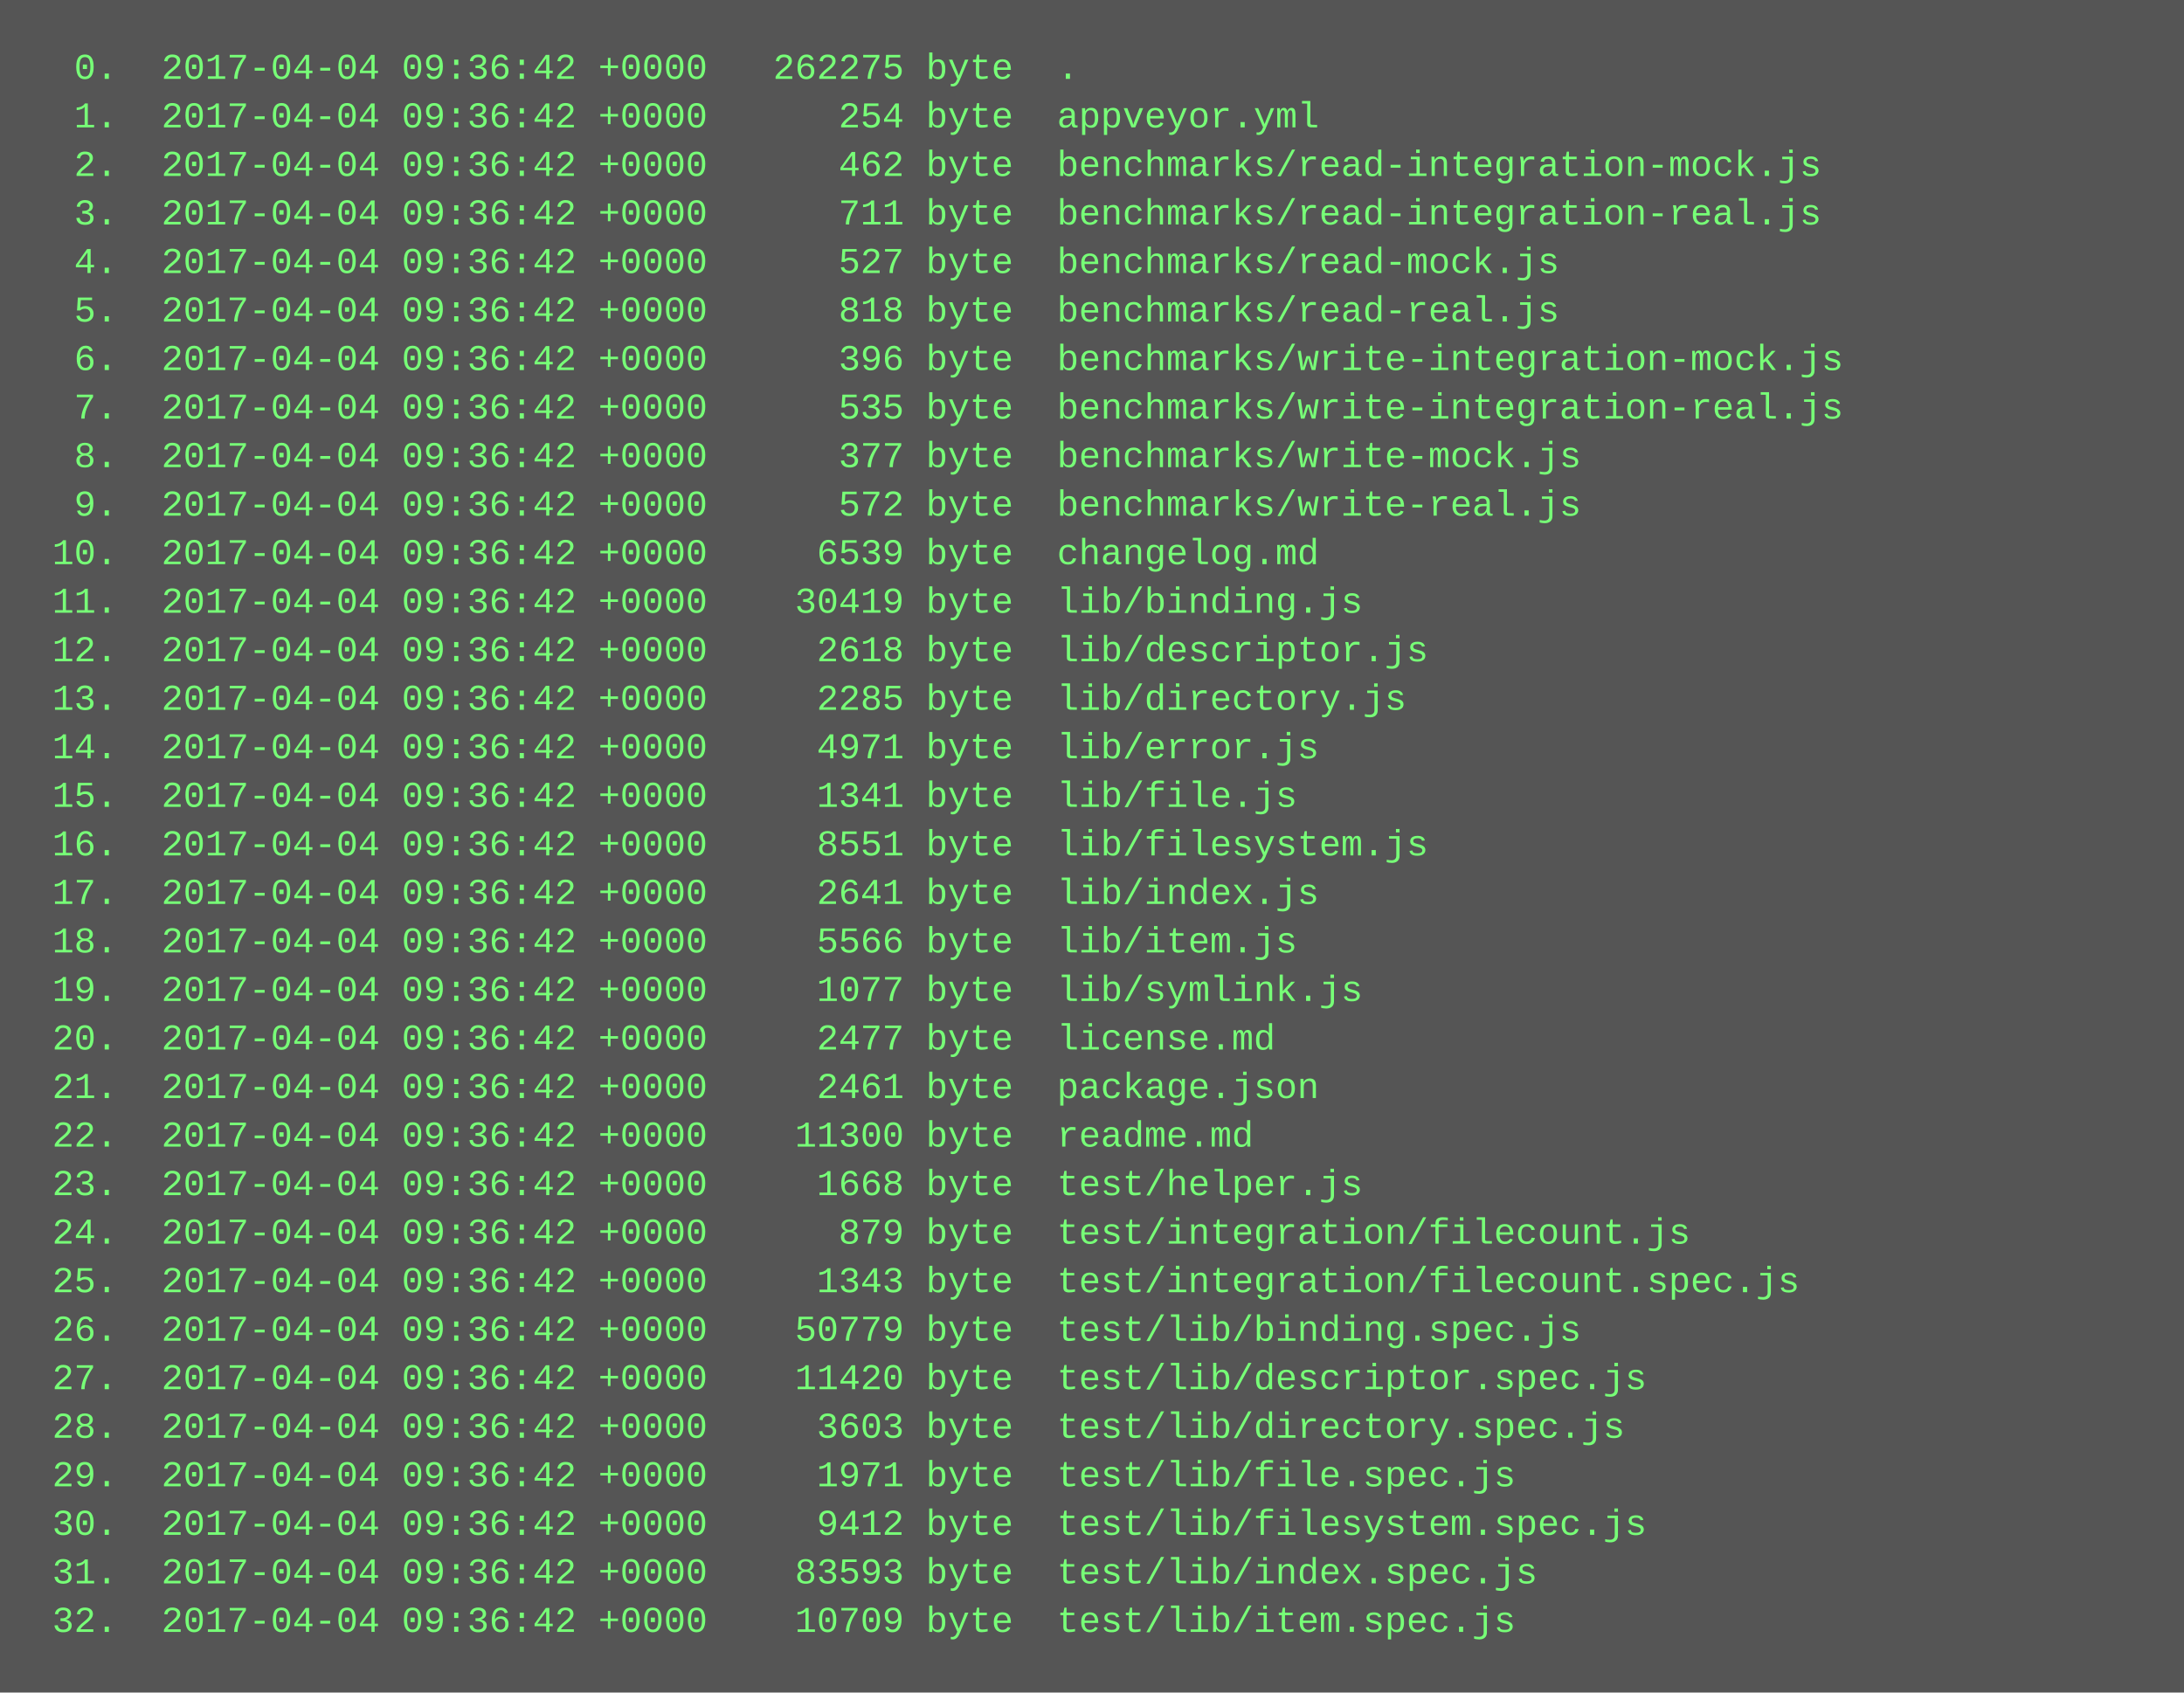
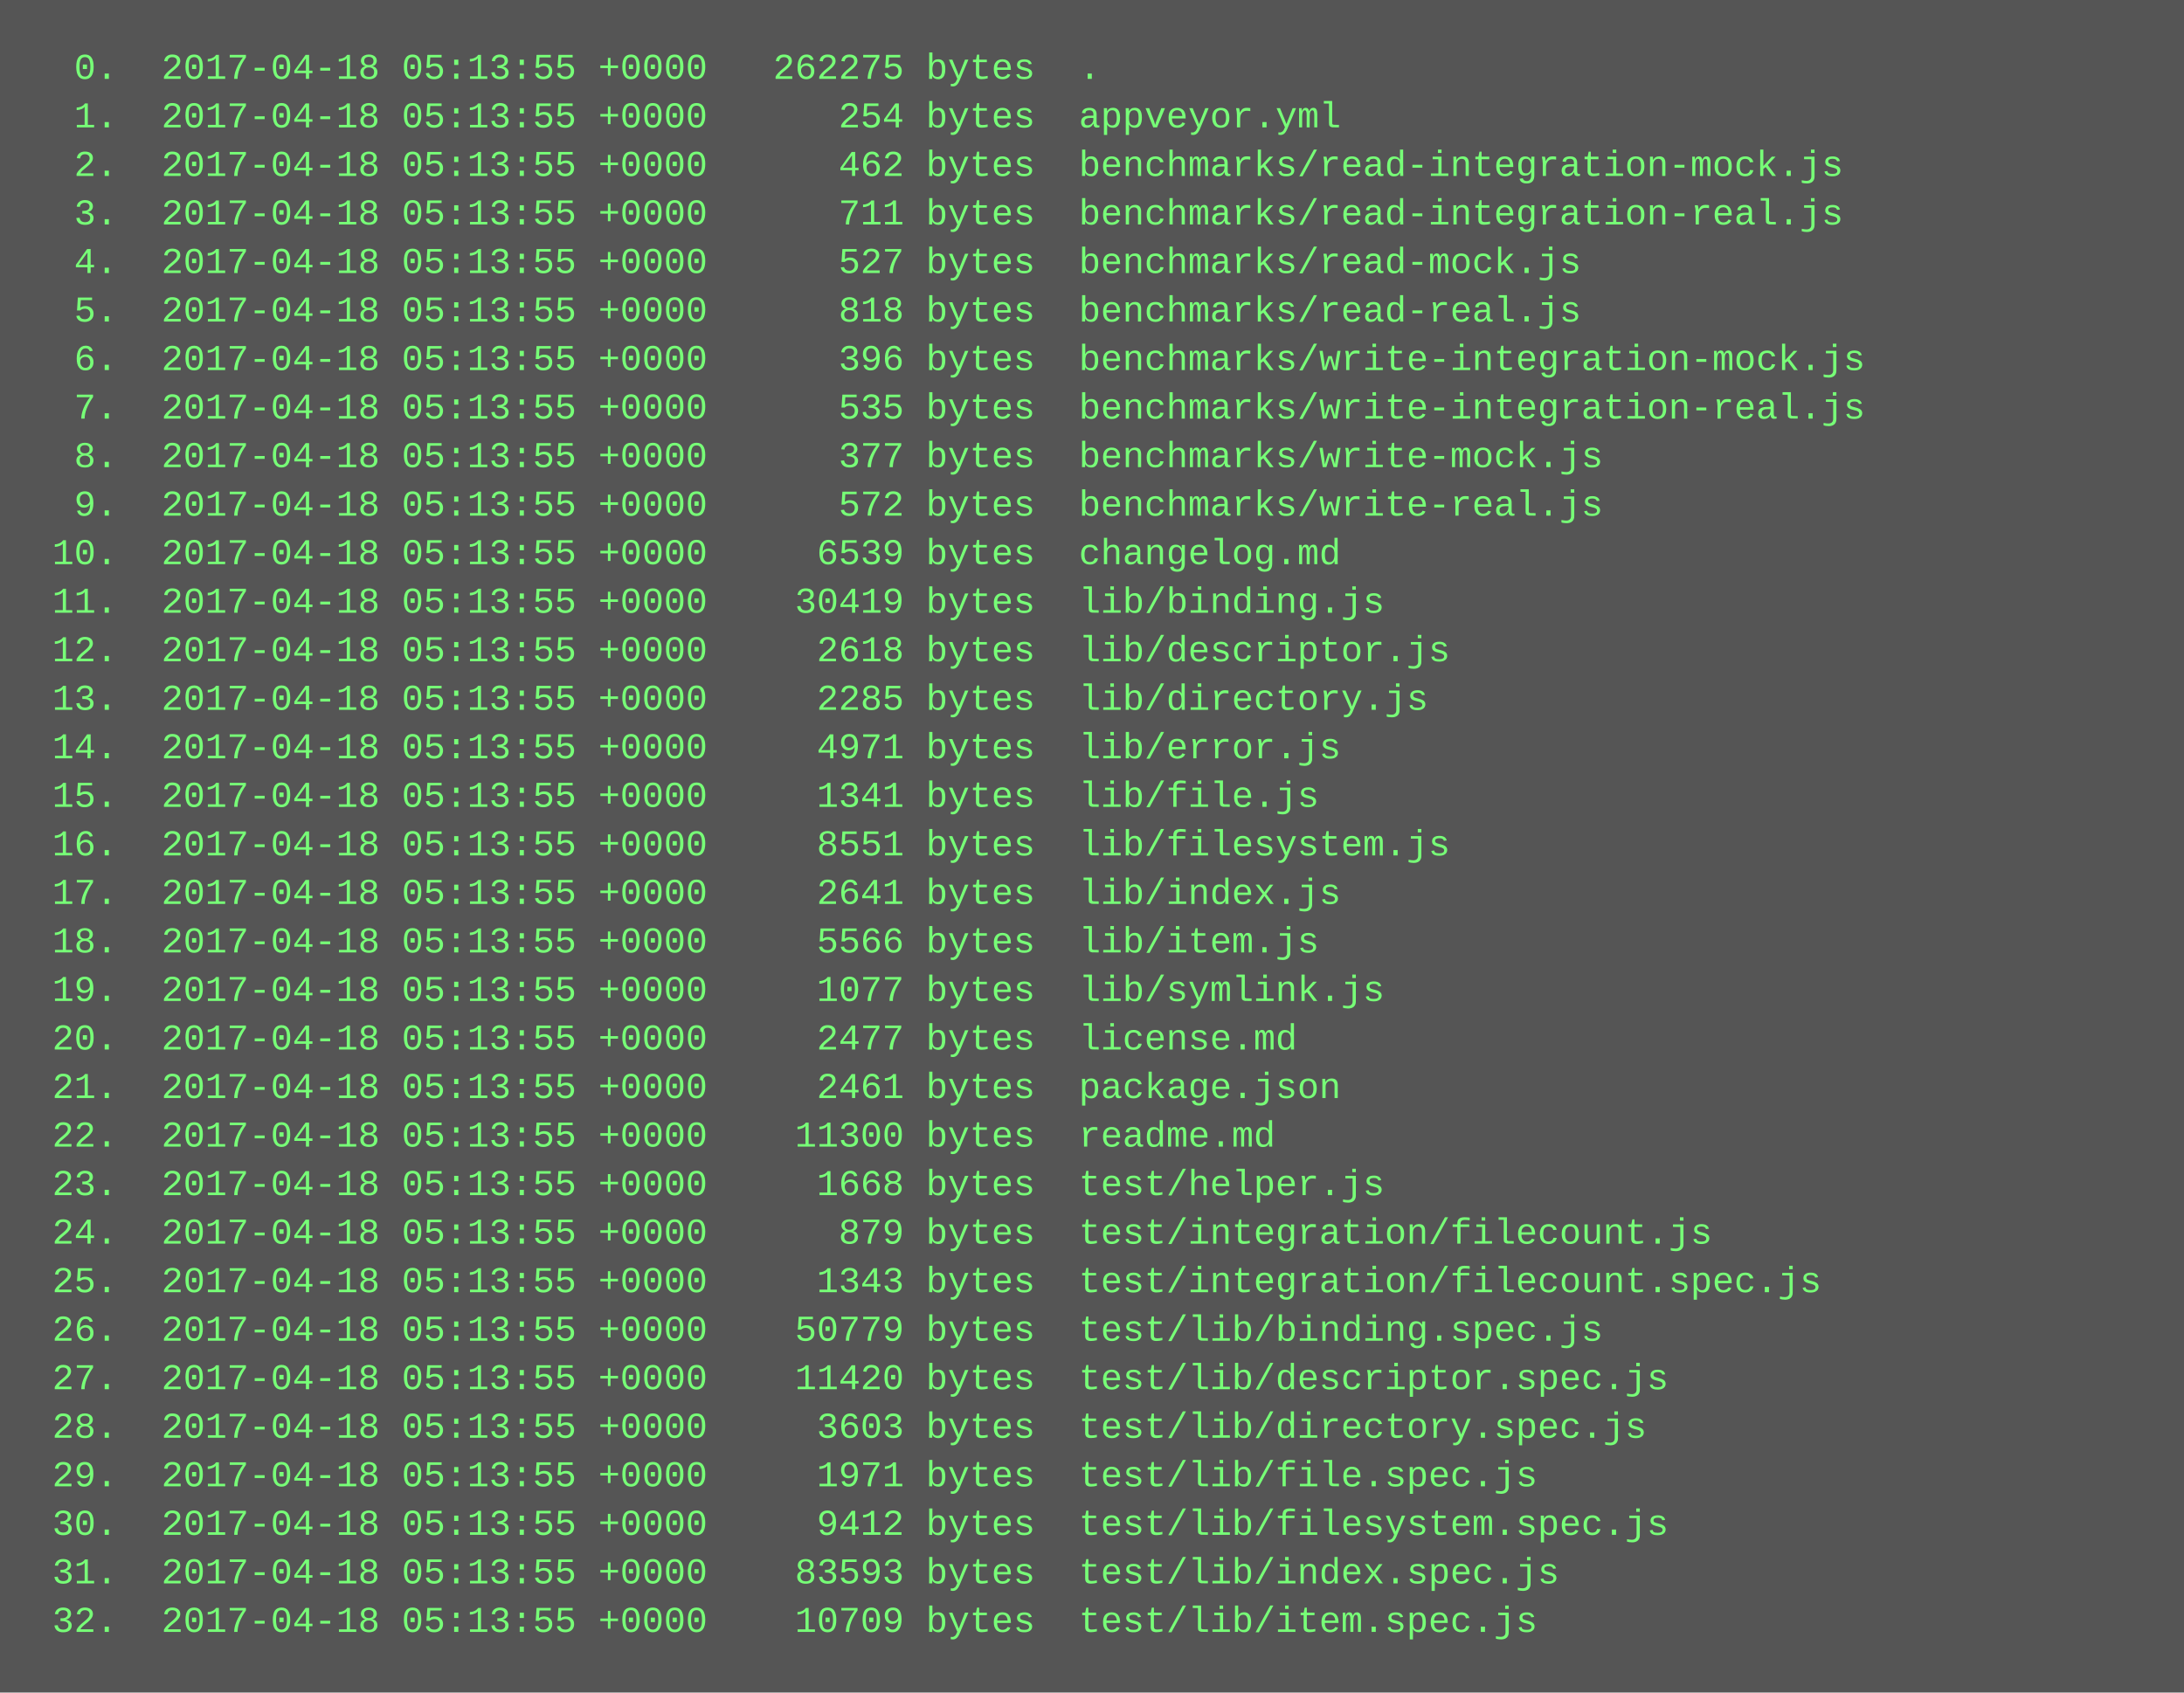
<svg xmlns="http://www.w3.org/2000/svg" height="558" width="720">
  <rect height="558" fill="#555" width="720" />
  <text fill="#7f7" font-family="Courier New" font-size="12" xml:space="preserve">
-     <tspan x="10" y="26">  0.  2017-04-04 09:36:42 +0000   262275 byte  .</tspan>
-     <tspan x="10" y="42">  1.  2017-04-04 09:36:42 +0000      254 byte  appveyor.yml</tspan>
-     <tspan x="10" y="58">  2.  2017-04-04 09:36:42 +0000      462 byte  benchmarks/read-integration-mock.js</tspan>
-     <tspan x="10" y="74">  3.  2017-04-04 09:36:42 +0000      711 byte  benchmarks/read-integration-real.js</tspan>
-     <tspan x="10" y="90">  4.  2017-04-04 09:36:42 +0000      527 byte  benchmarks/read-mock.js</tspan>
-     <tspan x="10" y="106">  5.  2017-04-04 09:36:42 +0000      818 byte  benchmarks/read-real.js</tspan>
-     <tspan x="10" y="122">  6.  2017-04-04 09:36:42 +0000      396 byte  benchmarks/write-integration-mock.js</tspan>
-     <tspan x="10" y="138">  7.  2017-04-04 09:36:42 +0000      535 byte  benchmarks/write-integration-real.js</tspan>
-     <tspan x="10" y="154">  8.  2017-04-04 09:36:42 +0000      377 byte  benchmarks/write-mock.js</tspan>
-     <tspan x="10" y="170">  9.  2017-04-04 09:36:42 +0000      572 byte  benchmarks/write-real.js</tspan>
-     <tspan x="10" y="186"> 10.  2017-04-04 09:36:42 +0000     6539 byte  changelog.md</tspan>
-     <tspan x="10" y="202"> 11.  2017-04-04 09:36:42 +0000    30419 byte  lib/binding.js</tspan>
-     <tspan x="10" y="218"> 12.  2017-04-04 09:36:42 +0000     2618 byte  lib/descriptor.js</tspan>
-     <tspan x="10" y="234"> 13.  2017-04-04 09:36:42 +0000     2285 byte  lib/directory.js</tspan>
-     <tspan x="10" y="250"> 14.  2017-04-04 09:36:42 +0000     4971 byte  lib/error.js</tspan>
-     <tspan x="10" y="266"> 15.  2017-04-04 09:36:42 +0000     1341 byte  lib/file.js</tspan>
-     <tspan x="10" y="282"> 16.  2017-04-04 09:36:42 +0000     8551 byte  lib/filesystem.js</tspan>
-     <tspan x="10" y="298"> 17.  2017-04-04 09:36:42 +0000     2641 byte  lib/index.js</tspan>
-     <tspan x="10" y="314"> 18.  2017-04-04 09:36:42 +0000     5566 byte  lib/item.js</tspan>
-     <tspan x="10" y="330"> 19.  2017-04-04 09:36:42 +0000     1077 byte  lib/symlink.js</tspan>
-     <tspan x="10" y="346"> 20.  2017-04-04 09:36:42 +0000     2477 byte  license.md</tspan>
-     <tspan x="10" y="362"> 21.  2017-04-04 09:36:42 +0000     2461 byte  package.json</tspan>
-     <tspan x="10" y="378"> 22.  2017-04-04 09:36:42 +0000    11300 byte  readme.md</tspan>
-     <tspan x="10" y="394"> 23.  2017-04-04 09:36:42 +0000     1668 byte  test/helper.js</tspan>
-     <tspan x="10" y="410"> 24.  2017-04-04 09:36:42 +0000      879 byte  test/integration/filecount.js</tspan>
-     <tspan x="10" y="426"> 25.  2017-04-04 09:36:42 +0000     1343 byte  test/integration/filecount.spec.js</tspan>
-     <tspan x="10" y="442"> 26.  2017-04-04 09:36:42 +0000    50779 byte  test/lib/binding.spec.js</tspan>
-     <tspan x="10" y="458"> 27.  2017-04-04 09:36:42 +0000    11420 byte  test/lib/descriptor.spec.js</tspan>
-     <tspan x="10" y="474"> 28.  2017-04-04 09:36:42 +0000     3603 byte  test/lib/directory.spec.js</tspan>
-     <tspan x="10" y="490"> 29.  2017-04-04 09:36:42 +0000     1971 byte  test/lib/file.spec.js</tspan>
-     <tspan x="10" y="506"> 30.  2017-04-04 09:36:42 +0000     9412 byte  test/lib/filesystem.spec.js</tspan>
-     <tspan x="10" y="522"> 31.  2017-04-04 09:36:42 +0000    83593 byte  test/lib/index.spec.js</tspan>
-     <tspan x="10" y="538"> 32.  2017-04-04 09:36:42 +0000    10709 byte  test/lib/item.spec.js</tspan>
+     <tspan x="10" y="26">  0.  2017-04-18 05:13:55 +0000   262275 bytes  .</tspan>
+     <tspan x="10" y="42">  1.  2017-04-18 05:13:55 +0000      254 bytes  appveyor.yml</tspan>
+     <tspan x="10" y="58">  2.  2017-04-18 05:13:55 +0000      462 bytes  benchmarks/read-integration-mock.js</tspan>
+     <tspan x="10" y="74">  3.  2017-04-18 05:13:55 +0000      711 bytes  benchmarks/read-integration-real.js</tspan>
+     <tspan x="10" y="90">  4.  2017-04-18 05:13:55 +0000      527 bytes  benchmarks/read-mock.js</tspan>
+     <tspan x="10" y="106">  5.  2017-04-18 05:13:55 +0000      818 bytes  benchmarks/read-real.js</tspan>
+     <tspan x="10" y="122">  6.  2017-04-18 05:13:55 +0000      396 bytes  benchmarks/write-integration-mock.js</tspan>
+     <tspan x="10" y="138">  7.  2017-04-18 05:13:55 +0000      535 bytes  benchmarks/write-integration-real.js</tspan>
+     <tspan x="10" y="154">  8.  2017-04-18 05:13:55 +0000      377 bytes  benchmarks/write-mock.js</tspan>
+     <tspan x="10" y="170">  9.  2017-04-18 05:13:55 +0000      572 bytes  benchmarks/write-real.js</tspan>
+     <tspan x="10" y="186"> 10.  2017-04-18 05:13:55 +0000     6539 bytes  changelog.md</tspan>
+     <tspan x="10" y="202"> 11.  2017-04-18 05:13:55 +0000    30419 bytes  lib/binding.js</tspan>
+     <tspan x="10" y="218"> 12.  2017-04-18 05:13:55 +0000     2618 bytes  lib/descriptor.js</tspan>
+     <tspan x="10" y="234"> 13.  2017-04-18 05:13:55 +0000     2285 bytes  lib/directory.js</tspan>
+     <tspan x="10" y="250"> 14.  2017-04-18 05:13:55 +0000     4971 bytes  lib/error.js</tspan>
+     <tspan x="10" y="266"> 15.  2017-04-18 05:13:55 +0000     1341 bytes  lib/file.js</tspan>
+     <tspan x="10" y="282"> 16.  2017-04-18 05:13:55 +0000     8551 bytes  lib/filesystem.js</tspan>
+     <tspan x="10" y="298"> 17.  2017-04-18 05:13:55 +0000     2641 bytes  lib/index.js</tspan>
+     <tspan x="10" y="314"> 18.  2017-04-18 05:13:55 +0000     5566 bytes  lib/item.js</tspan>
+     <tspan x="10" y="330"> 19.  2017-04-18 05:13:55 +0000     1077 bytes  lib/symlink.js</tspan>
+     <tspan x="10" y="346"> 20.  2017-04-18 05:13:55 +0000     2477 bytes  license.md</tspan>
+     <tspan x="10" y="362"> 21.  2017-04-18 05:13:55 +0000     2461 bytes  package.json</tspan>
+     <tspan x="10" y="378"> 22.  2017-04-18 05:13:55 +0000    11300 bytes  readme.md</tspan>
+     <tspan x="10" y="394"> 23.  2017-04-18 05:13:55 +0000     1668 bytes  test/helper.js</tspan>
+     <tspan x="10" y="410"> 24.  2017-04-18 05:13:55 +0000      879 bytes  test/integration/filecount.js</tspan>
+     <tspan x="10" y="426"> 25.  2017-04-18 05:13:55 +0000     1343 bytes  test/integration/filecount.spec.js</tspan>
+     <tspan x="10" y="442"> 26.  2017-04-18 05:13:55 +0000    50779 bytes  test/lib/binding.spec.js</tspan>
+     <tspan x="10" y="458"> 27.  2017-04-18 05:13:55 +0000    11420 bytes  test/lib/descriptor.spec.js</tspan>
+     <tspan x="10" y="474"> 28.  2017-04-18 05:13:55 +0000     3603 bytes  test/lib/directory.spec.js</tspan>
+     <tspan x="10" y="490"> 29.  2017-04-18 05:13:55 +0000     1971 bytes  test/lib/file.spec.js</tspan>
+     <tspan x="10" y="506"> 30.  2017-04-18 05:13:55 +0000     9412 bytes  test/lib/filesystem.spec.js</tspan>
+     <tspan x="10" y="522"> 31.  2017-04-18 05:13:55 +0000    83593 bytes  test/lib/index.spec.js</tspan>
+     <tspan x="10" y="538"> 32.  2017-04-18 05:13:55 +0000    10709 bytes  test/lib/item.spec.js</tspan>
  </text>
</svg>
